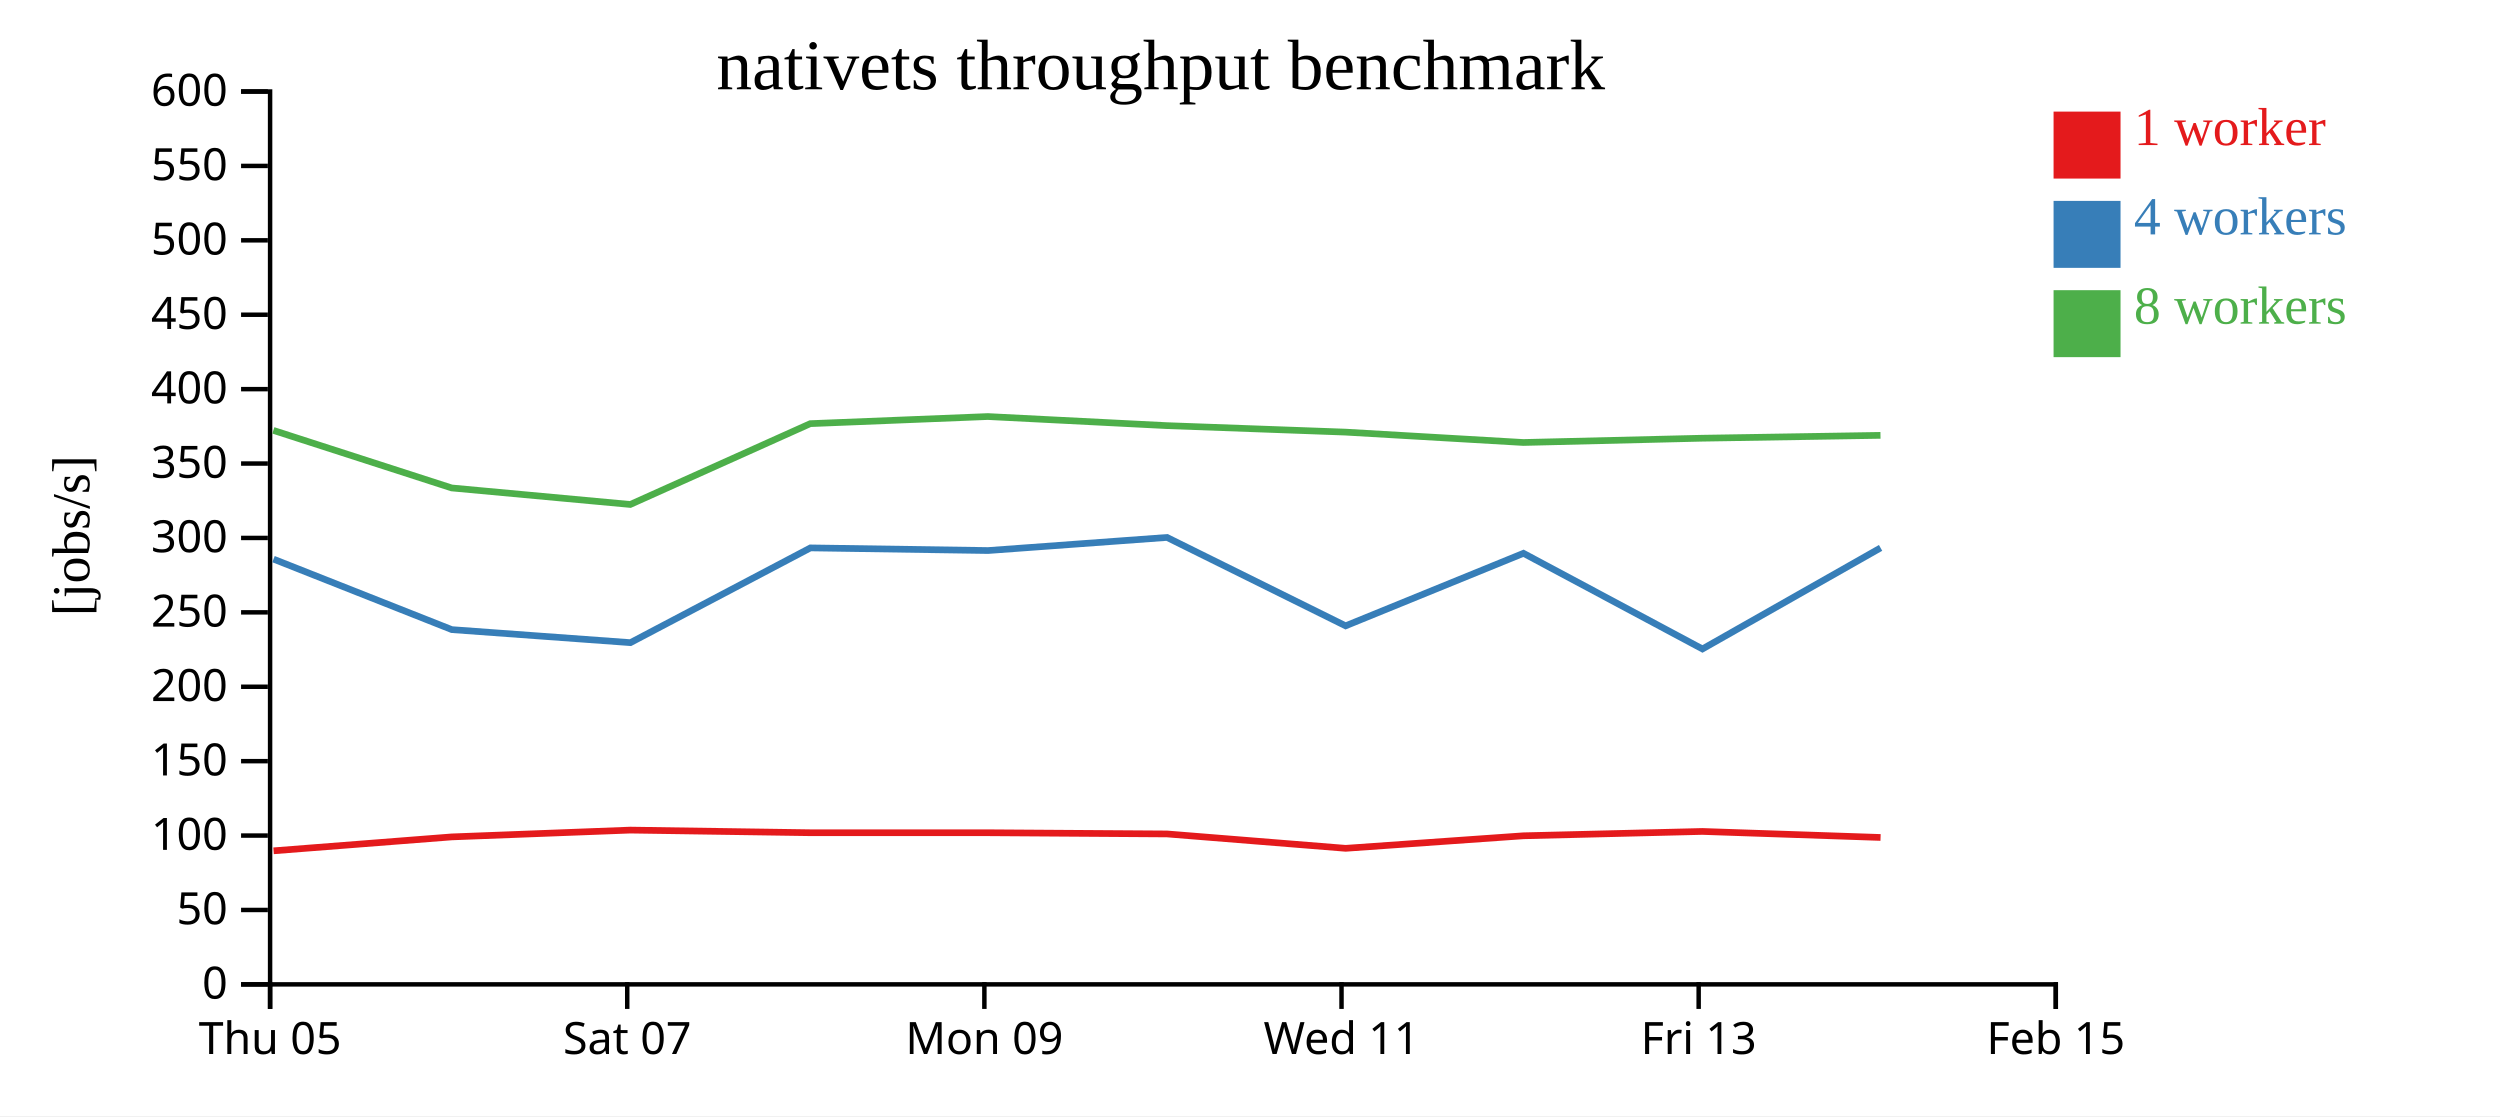
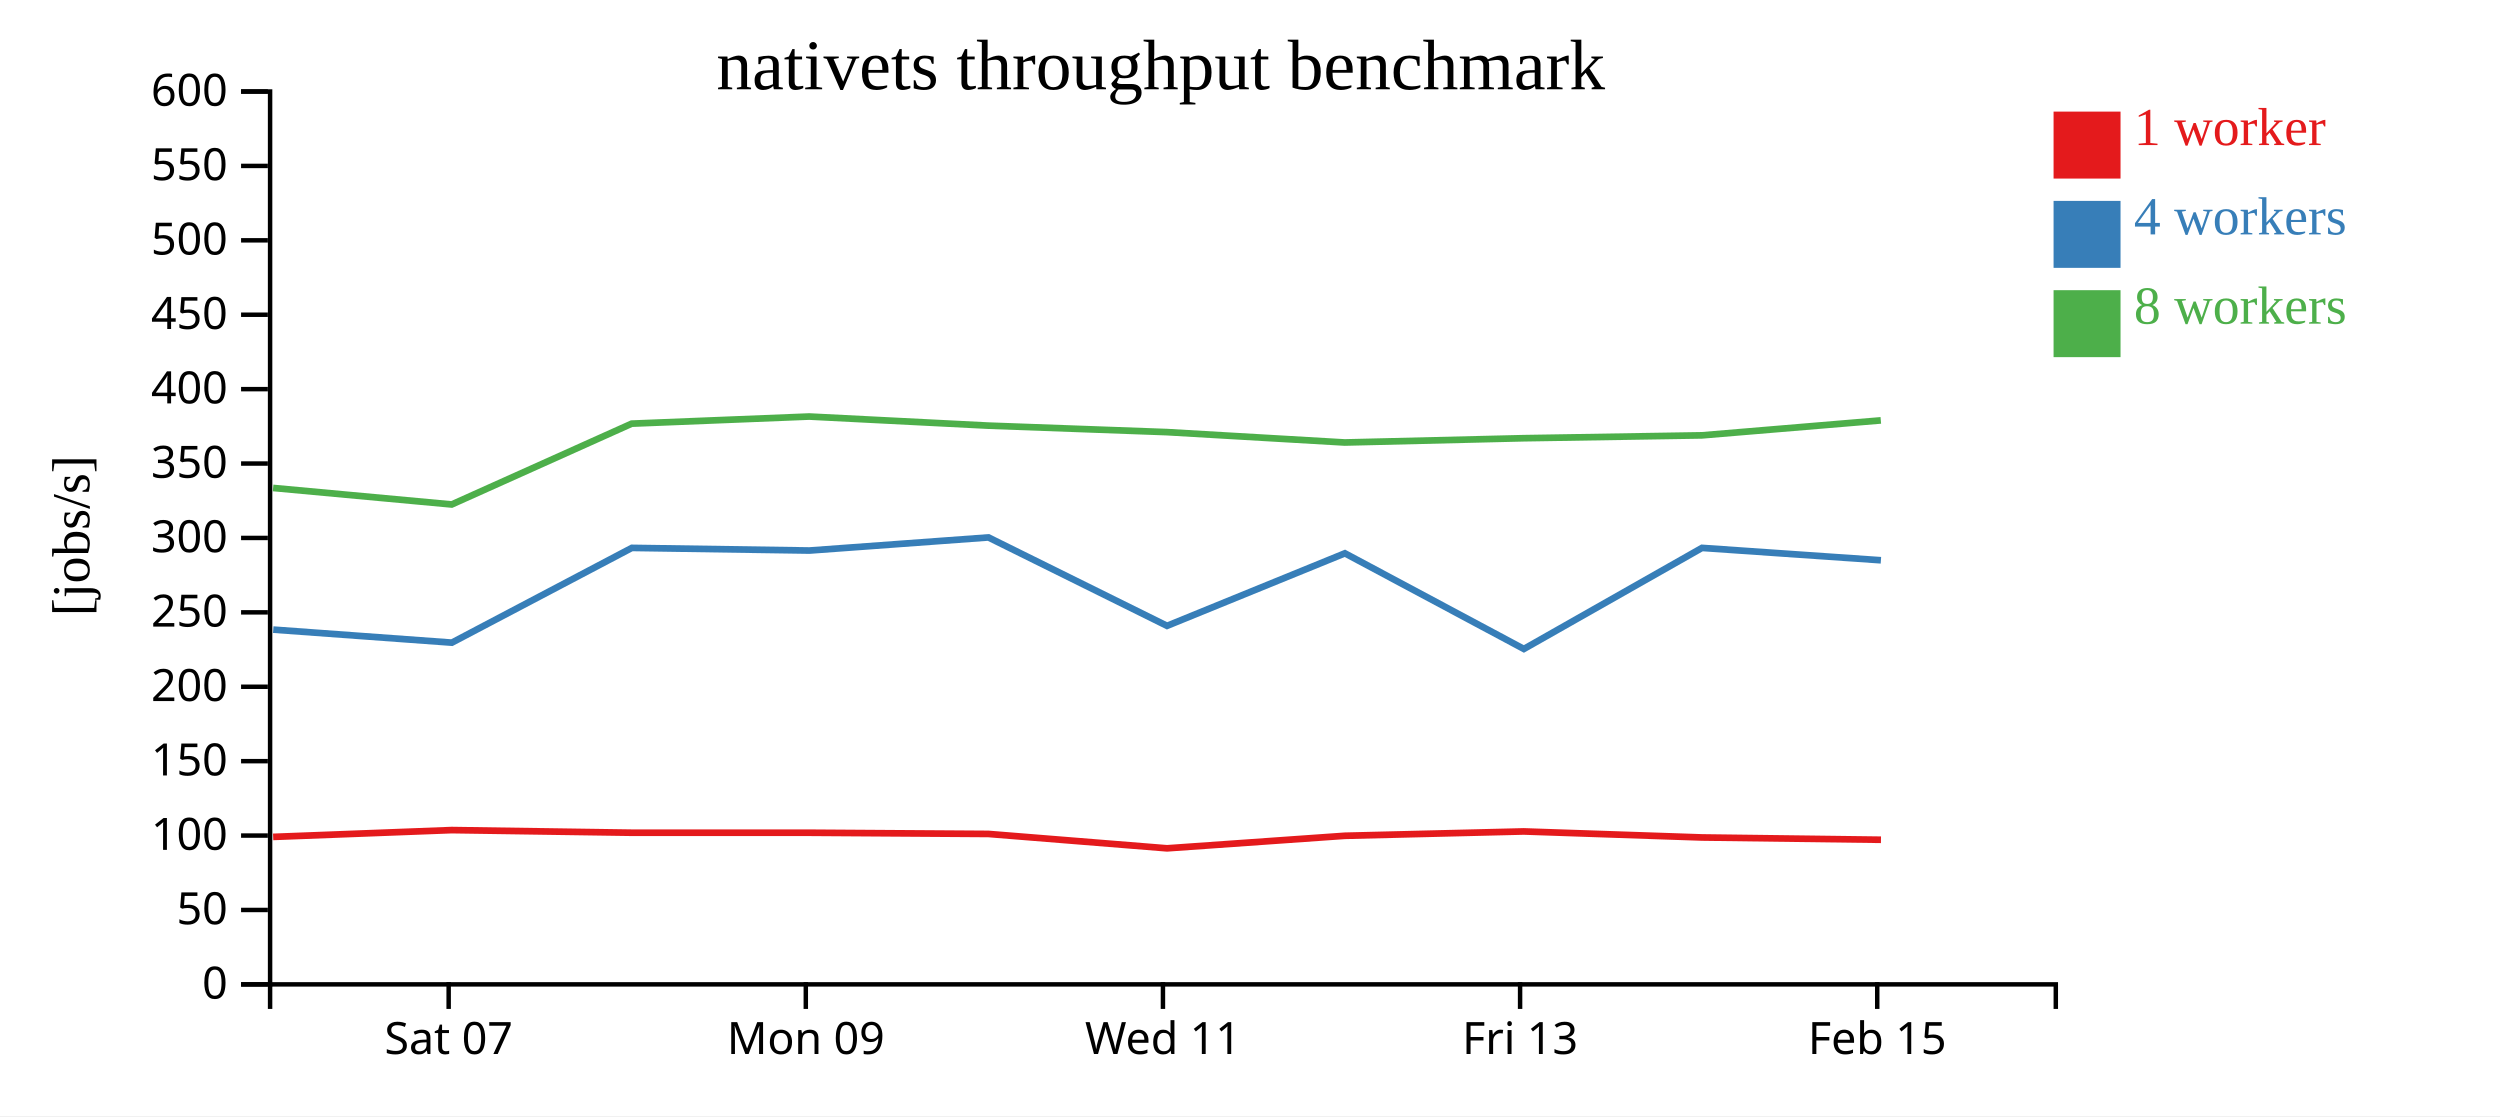
<svg xmlns="http://www.w3.org/2000/svg" width="560" height="250">
  <rect width="100%" height="100%" fill="white" />
  <g transform="translate(60,20)">
    <g transform="translate(0,200)" fill="none" font-size="10" font-family="sans-serif" text-anchor="middle">
      <path class="domain" stroke="currentColor" d="M0.5,6V0.5H400.5V6" />
-       <g class="tick" opacity="1" transform="translate(0.5,0)">
-         <line stroke="currentColor" y2="6" />
-         <text fill="currentColor" y="9" dy="0.71em">Thu 05</text>
-       </g>
-       <g class="tick" opacity="1" transform="translate(80.5,0)">
+       <g class="tick" opacity="1" transform="translate(40.5,0)">
        <line stroke="currentColor" y2="6" />
        <text fill="currentColor" y="9" dy="0.71em">Sat 07</text>
      </g>
-       <g class="tick" opacity="1" transform="translate(160.5,0)">
+       <g class="tick" opacity="1" transform="translate(120.5,0)">
        <line stroke="currentColor" y2="6" />
        <text fill="currentColor" y="9" dy="0.71em">Mon 09</text>
      </g>
-       <g class="tick" opacity="1" transform="translate(240.5,0)">
+       <g class="tick" opacity="1" transform="translate(200.5,0)">
        <line stroke="currentColor" y2="6" />
        <text fill="currentColor" y="9" dy="0.71em">Wed 11</text>
      </g>
-       <g class="tick" opacity="1" transform="translate(320.5,0)">
+       <g class="tick" opacity="1" transform="translate(280.5,0)">
        <line stroke="currentColor" y2="6" />
        <text fill="currentColor" y="9" dy="0.71em">Fri 13</text>
      </g>
-       <g class="tick" opacity="1" transform="translate(400.5,0)">
+       <g class="tick" opacity="1" transform="translate(360.5,0)">
        <line stroke="currentColor" y2="6" />
        <text fill="currentColor" y="9" dy="0.71em">Feb 15</text>
      </g>
    </g>
    <g fill="none" font-size="10" font-family="sans-serif" text-anchor="end">
      <path class="domain" stroke="currentColor" d="M-6,200.5H0.5V0.5H-6" />
      <g class="tick" opacity="1" transform="translate(0,200.5)">
        <line stroke="currentColor" x2="-6" />
        <text fill="currentColor" x="-9" dy="0.32em">0</text>
      </g>
      <g class="tick" opacity="1" transform="translate(0,183.8333)">
        <line stroke="currentColor" x2="-6" />
        <text fill="currentColor" x="-9" dy="0.32em">50</text>
      </g>
      <g class="tick" opacity="1" transform="translate(0,167.1667)">
        <line stroke="currentColor" x2="-6" />
        <text fill="currentColor" x="-9" dy="0.32em">100</text>
      </g>
      <g class="tick" opacity="1" transform="translate(0,150.5)">
        <line stroke="currentColor" x2="-6" />
        <text fill="currentColor" x="-9" dy="0.32em">150</text>
      </g>
      <g class="tick" opacity="1" transform="translate(0,133.8333)">
        <line stroke="currentColor" x2="-6" />
        <text fill="currentColor" x="-9" dy="0.32em">200</text>
      </g>
      <g class="tick" opacity="1" transform="translate(0,117.1667)">
        <line stroke="currentColor" x2="-6" />
        <text fill="currentColor" x="-9" dy="0.32em">250</text>
      </g>
      <g class="tick" opacity="1" transform="translate(0,100.5)">
        <line stroke="currentColor" x2="-6" />
        <text fill="currentColor" x="-9" dy="0.32em">300</text>
      </g>
      <g class="tick" opacity="1" transform="translate(0,83.83333)">
        <line stroke="currentColor" x2="-6" />
        <text fill="currentColor" x="-9" dy="0.32em">350</text>
      </g>
      <g class="tick" opacity="1" transform="translate(0,67.16667)">
        <line stroke="currentColor" x2="-6" />
        <text fill="currentColor" x="-9" dy="0.32em">400</text>
      </g>
      <g class="tick" opacity="1" transform="translate(0,50.5)">
        <line stroke="currentColor" x2="-6" />
        <text fill="currentColor" x="-9" dy="0.32em">450</text>
      </g>
      <g class="tick" opacity="1" transform="translate(0,33.83333)">
        <line stroke="currentColor" x2="-6" />
        <text fill="currentColor" x="-9" dy="0.32em">500</text>
      </g>
      <g class="tick" opacity="1" transform="translate(0,17.16667)">
        <line stroke="currentColor" x2="-6" />
        <text fill="currentColor" x="-9" dy="0.32em">550</text>
      </g>
      <g class="tick" opacity="1" transform="translate(0,0.5)">
        <line stroke="currentColor" x2="-6" />
        <text fill="currentColor" x="-9" dy="0.32em">600</text>
      </g>
    </g>
    <text text-anchor="middle" style="font-size: 12px" transform="rotate(-90)" y="-40" x="-100">[jobs/s]</text>
    <text text-anchor="middle" style="font-size: 16px" y="0" x="200">nativets throughput benchmark</text>
-     <path class="line" fill="none" stroke="#e41a1c" stroke-width="1.5" d="M1.28,170.582L41.184,167.465L81.184,165.941L121.523,166.531L161.293,166.533L201.419,166.804L241.418,170.025L281.255,167.216L321.321,166.243L361.247,167.592" />
-     <path class="line" fill="none" stroke="#377eb8" stroke-width="1.5" d="M1.266,105.245L41.209,121.036L81.217,123.954L121.535,102.728L161.317,103.321L201.411,100.384L241.416,120.188L281.256,103.939L321.347,125.365L361.253,102.728" />
-     <path class="line" fill="none" stroke="#4daf4a" stroke-width="1.5" d="M1.235,76.406L41.175,89.301L81.184,93.002L121.499,74.898L161.268,73.305L201.388,75.343L241.376,76.794L281.225,79.118L321.291,78.16L361.227,77.519" />
+     <path class="line" fill="none" stroke="#e41a1c" stroke-width="1.5" d="M1.184,167.465L41.184,165.941L81.523,166.531L121.293,166.533L161.419,166.804L201.418,170.025L241.255,167.216L281.321,166.243L321.247,167.592L361.338,168.107" />
+     <path class="line" fill="none" stroke="#377eb8" stroke-width="1.5" d="M1.209,121.036L41.217,123.954L81.535,102.728L121.317,103.321L161.411,100.384L201.416,120.188L241.256,103.939L281.347,125.365L321.253,102.728L361.326,105.5" />
+     <path class="line" fill="none" stroke="#4daf4a" stroke-width="1.5" d="M1.175,89.301L41.184,93.002L81.499,74.898L121.268,73.305L161.388,75.343L201.376,76.794L241.225,79.118L281.291,78.16L321.227,77.519L361.304,74.166" />
    <rect class="dot" x="400" y="5" width="15" height="15" style="fill: #e41a1c;" />
    <rect class="dot" x="400" y="25" width="15" height="15" style="fill: #377eb8;" />
    <rect class="dot" x="400" y="45" width="15" height="15" style="fill: #4daf4a;" />
    <text class="label" x="418" y="12.5" style="fill: #e41a1c; alignment-baseline: middle;" text-anchor="left">1 worker</text>
    <text class="label" x="418" y="32.5" style="fill: #377eb8; alignment-baseline: middle;" text-anchor="left">4 workers</text>
    <text class="label" x="418" y="52.5" style="fill: #4daf4a; alignment-baseline: middle;" text-anchor="left">8 workers</text>
  </g>
</svg>
